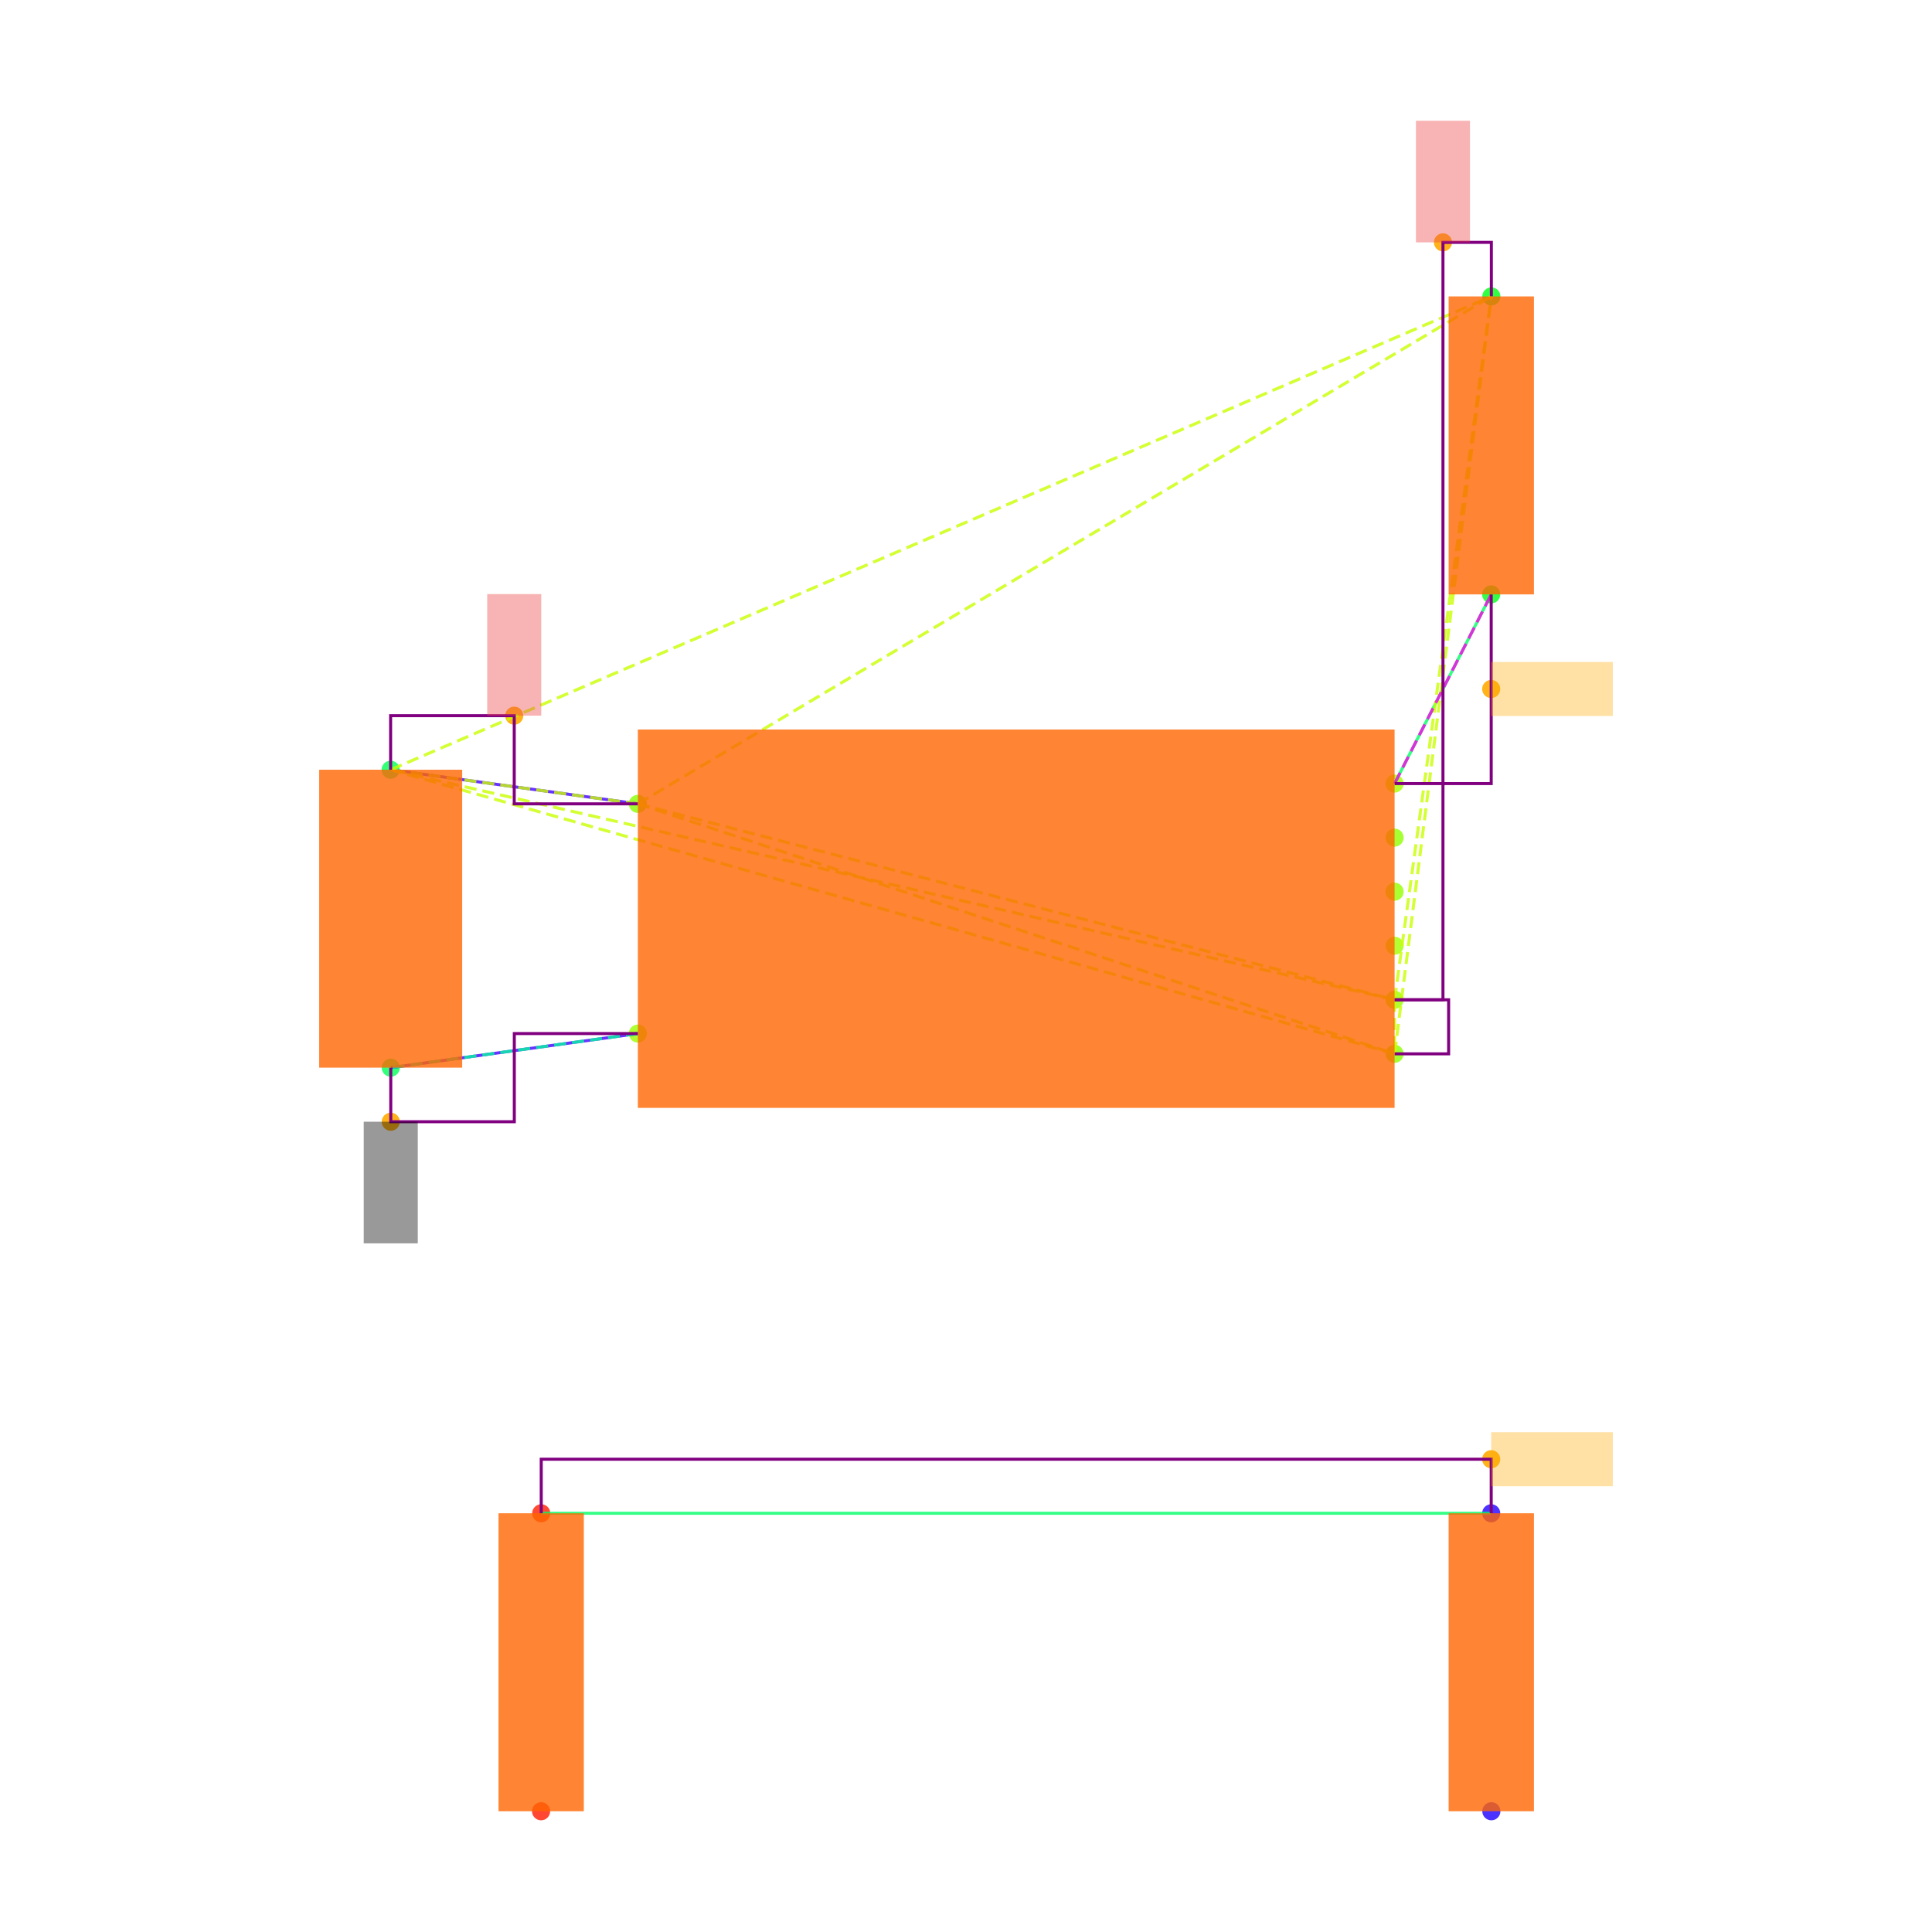
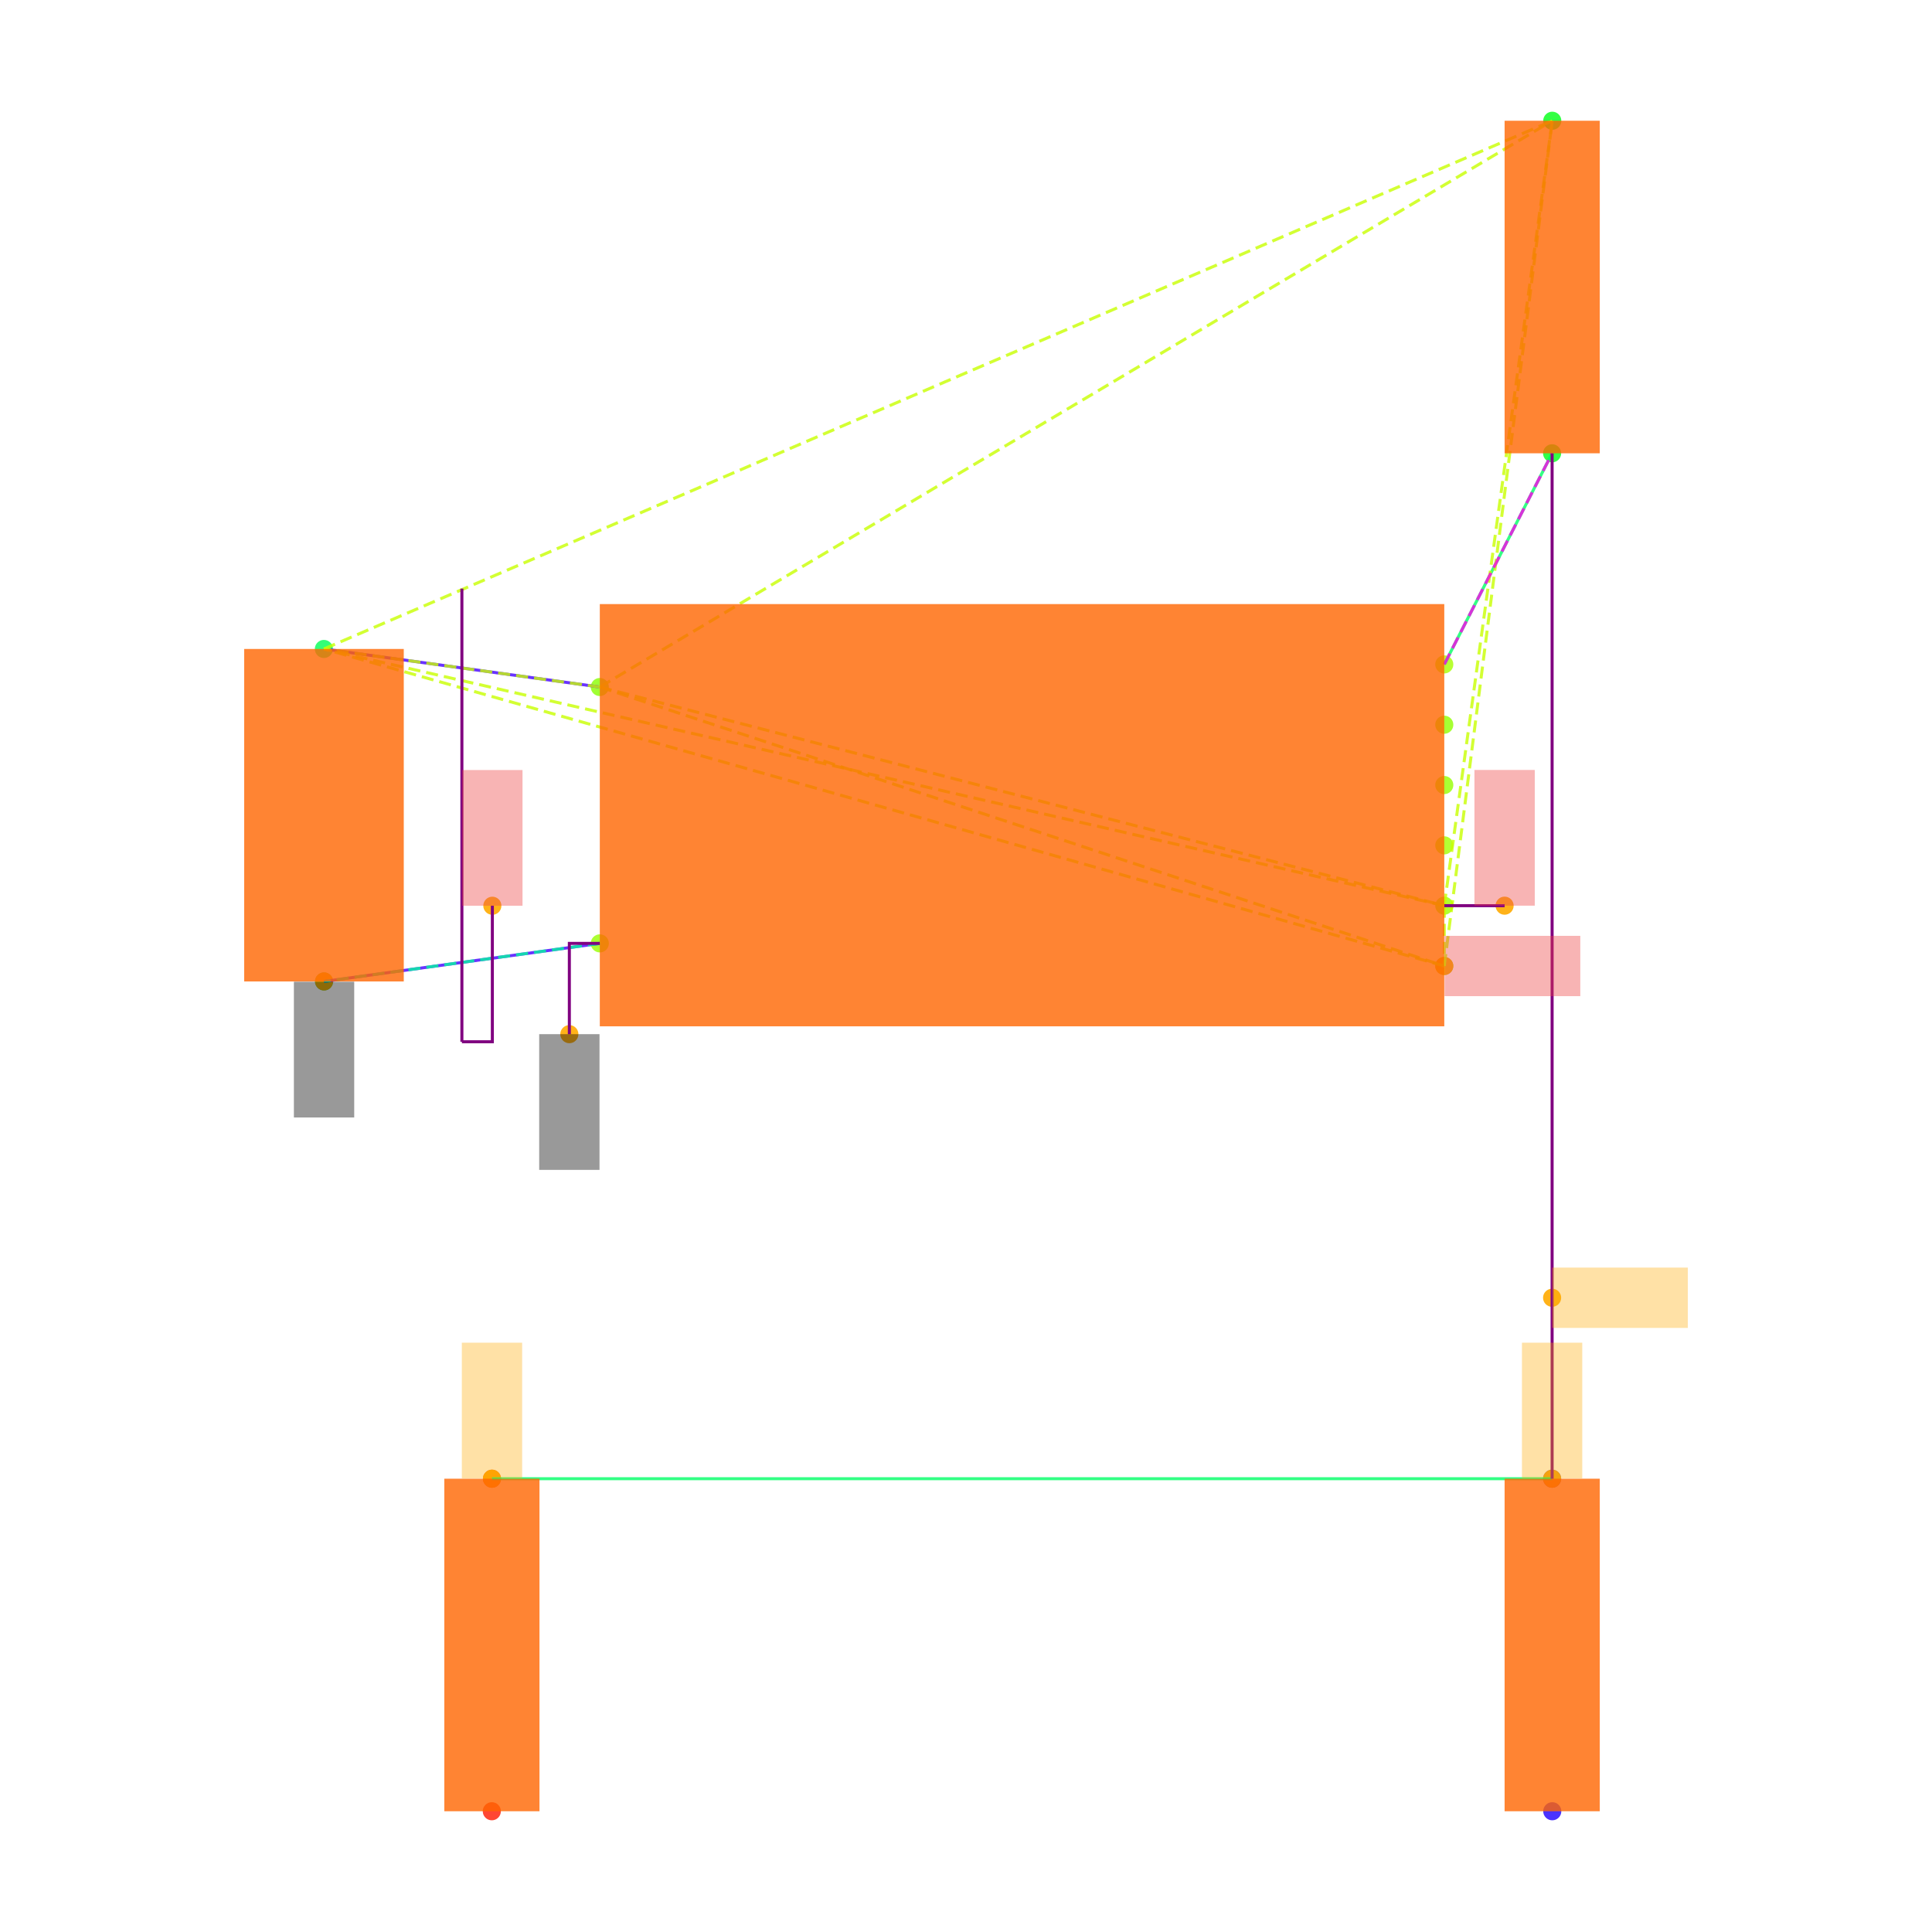
<svg xmlns="http://www.w3.org/2000/svg" width="640" height="640" viewBox="0 0 640 640">
  <rect width="100%" height="100%" fill="white" />
  <g>
-     <circle data-type="point" data-label="U3.8 x-" data-x="-1.4" data-y="0.42500000000000004" cx="211.3" cy="266.284" r="3" fill="hsl(88, 100%, 50%, 0.8)" />
+     <circle data-type="point" data-label="U3.8 x-" data-x="-1.4" data-y="0.42500000000000004" cx="198.694" cy="227.585" r="3" fill="hsl(88, 100%, 50%, 0.8)" />
  </g>
  <g>
-     <circle data-type="point" data-label="U3.4 x-" data-x="-1.4" data-y="-0.42500000000000004" cx="211.3" cy="342.382" r="3" fill="hsl(84, 100%, 50%, 0.8)" />
+     <circle data-type="point" data-label="U3.4 x-" data-x="-1.4" data-y="-0.42500000000000004" cx="198.694" cy="312.507" r="3" fill="hsl(84, 100%, 50%, 0.8)" />
  </g>
  <g>
-     <circle data-type="point" data-label="U3.1 x+" data-x="1.4" data-y="0.5" cx="461.973" cy="259.57" r="3" fill="hsl(81, 100%, 50%, 0.8)" />
+     <circle data-type="point" data-label="U3.1 x+" data-x="1.4" data-y="0.5" cx="478.436" cy="220.092" r="3" fill="hsl(81, 100%, 50%, 0.8)" />
  </g>
  <g>
-     <circle data-type="point" data-label="U3.6 x+" data-x="1.4" data-y="0.30000000000000004" cx="461.973" cy="277.475" r="3" fill="hsl(86, 100%, 50%, 0.8)" />
+     <circle data-type="point" data-label="U3.6 x+" data-x="1.4" data-y="0.30000000000000004" cx="478.436" cy="240.074" r="3" fill="hsl(86, 100%, 50%, 0.8)" />
  </g>
  <g>
-     <circle data-type="point" data-label="U3.5 x+" data-x="1.4" data-y="0.10000000000000009" cx="461.973" cy="295.38" r="3" fill="hsl(85, 100%, 50%, 0.8)" />
+     <circle data-type="point" data-label="U3.5 x+" data-x="1.4" data-y="0.10000000000000009" cx="478.436" cy="260.055" r="3" fill="hsl(85, 100%, 50%, 0.8)" />
  </g>
  <g>
-     <circle data-type="point" data-label="U3.2 x+" data-x="1.4" data-y="-0.09999999999999998" cx="461.973" cy="313.286" r="3" fill="hsl(82, 100%, 50%, 0.8)" />
+     <circle data-type="point" data-label="U3.2 x+" data-x="1.4" data-y="-0.09999999999999998" cx="478.436" cy="280.037" r="3" fill="hsl(82, 100%, 50%, 0.8)" />
  </g>
  <g>
-     <circle data-type="point" data-label="U3.3 x+" data-x="1.4" data-y="-0.3" cx="461.973" cy="331.191" r="3" fill="hsl(83, 100%, 50%, 0.8)" />
+     <circle data-type="point" data-label="U3.3 x+" data-x="1.4" data-y="-0.3" cx="478.436" cy="300.018" r="3" fill="hsl(83, 100%, 50%, 0.8)" />
  </g>
  <g>
-     <circle data-type="point" data-label="U3.7 x+" data-x="1.4" data-y="-0.5" cx="461.973" cy="349.096" r="3" fill="hsl(87, 100%, 50%, 0.8)" />
+     <circle data-type="point" data-label="U3.7 x+" data-x="1.4" data-y="-0.5" cx="478.436" cy="320" r="3" fill="hsl(87, 100%, 50%, 0.8)" />
  </g>
  <g>
-     <circle data-type="point" data-label="C20.1 y+" data-x="-2.3148566499999994" data-y="0.5512093000000002" cx="129.396" cy="254.985" r="3" fill="hsl(140, 100%, 50%, 0.8)" />
+     <circle data-type="point" data-label="C20.1 y+" data-x="-2.3148566499999994" data-y="0.5512093000000002" cx="107.293" cy="214.976" r="3" fill="hsl(140, 100%, 50%, 0.8)" />
  </g>
  <g>
-     <circle data-type="point" data-label="C20.2 y-" data-x="-2.31430995" data-y="-0.5512093000000002" cx="129.445" cy="353.681" r="3" fill="hsl(141, 100%, 50%, 0.8)" />
+     <circle data-type="point" data-label="C20.2 y-" data-x="-2.31430995" data-y="-0.5512093000000002" cx="107.347" cy="325.116" r="3" fill="hsl(141, 100%, 50%, 0.8)" />
  </g>
  <g>
-     <circle data-type="point" data-label="R11.1 y+" data-x="1.7580660749999977" data-y="2.3025814000000002" cx="494.029" cy="98.192" r="3" fill="hsl(125, 100%, 50%, 0.8)" />
+     <circle data-type="point" data-label="R11.1 y+" data-x="1.7580660749999977" data-y="2.3025814000000002" cx="514.21" cy="40" r="3" fill="hsl(125, 100%, 50%, 0.8)" />
  </g>
  <g>
-     <circle data-type="point" data-label="R11.2 y-" data-x="1.757519574999999" data-y="1.2" cx="493.98" cy="196.902" r="3" fill="hsl(126, 100%, 50%, 0.8)" />
+     <circle data-type="point" data-label="R11.2 y-" data-x="1.757519574999999" data-y="1.2" cx="514.155" cy="150.157" r="3" fill="hsl(126, 100%, 50%, 0.8)" />
  </g>
  <g>
-     <circle data-type="point" data-label="R12.1 y-" data-x="-1.7580660749999977" data-y="-3.3025814000000002" cx="179.243" cy="600" r="3" fill="hsl(6, 100%, 50%, 0.8)" />
+     <circle data-type="point" data-label="R12.1 y-" data-x="-1.7580660749999977" data-y="-3.3025814000000002" cx="162.921" cy="600" r="3" fill="hsl(6, 100%, 50%, 0.8)" />
  </g>
  <g>
-     <circle data-type="point" data-label="R12.2 y+" data-x="-1.757519574999999" data-y="-2.2" cx="179.292" cy="501.29" r="3" fill="hsl(7, 100%, 50%, 0.8)" />
+     <circle data-type="point" data-label="R12.2 y+" data-x="-1.757519574999999" data-y="-2.2" cx="162.975" cy="489.843" r="3" fill="hsl(7, 100%, 50%, 0.8)" />
  </g>
  <g>
-     <circle data-type="point" data-label="R13.1 y-" data-x="1.7580660749999977" data-y="-3.3025814000000002" cx="494.029" cy="600" r="3" fill="hsl(247, 100%, 50%, 0.8)" />
+     <circle data-type="point" data-label="R13.1 y-" data-x="1.7580660749999977" data-y="-3.3025814000000002" cx="514.21" cy="600" r="3" fill="hsl(247, 100%, 50%, 0.8)" />
  </g>
  <g>
-     <circle data-type="point" data-label="R13.2 y+" data-x="1.757519574999999" data-y="-2.2" cx="493.98" cy="501.29" r="3" fill="hsl(248, 100%, 50%, 0.8)" />
+     <circle data-type="point" data-label="R13.2 y+" data-x="1.757519574999999" data-y="-2.2" cx="514.155" cy="489.843" r="3" fill="hsl(248, 100%, 50%, 0.8)" />
  </g>
  <g>
-     <circle data-type="point" data-label="anchorPoint orientation: y+" data-x="-1.8574283249999997" data-y="0.7512093000000004" cx="170.348" cy="237.08" r="3" fill="hsl(40, 100%, 50%, 0.9)" />
+     <circle data-type="point" data-label="anchorPoint orientation: y+" data-x="-1.7562916499999999" data-y="-0.30020930000000046" cx="163.098" cy="300.039" r="3" fill="hsl(40, 100%, 50%, 0.9)" />
  </g>
  <g>
-     <circle data-type="point" data-label="anchorPoint orientation: y+" data-x="1.5790330374999988" data-y="2.5025814000000004" cx="478.001" cy="80.287" r="3" fill="hsl(40, 100%, 50%, 0.9)" />
+     <circle data-type="point" data-label="anchorPoint orientation: y+" data-x="1.5999999999999999" data-y="-0.3" cx="498.418" cy="300.018" r="3" fill="hsl(40, 100%, 50%, 0.9)" />
  </g>
  <g>
-     <circle data-type="point" data-label="anchorPoint orientation: y-" data-x="-2.31430995" data-y="-0.7512093000000004" cx="129.445" cy="371.586" r="3" fill="hsl(40, 100%, 50%, 0.9)" />
+     <circle data-type="point" data-label="anchorPoint orientation: x+" data-x="1.4" data-y="-0.5" cx="478.436" cy="320" r="3" fill="hsl(40, 100%, 50%, 0.9)" />
  </g>
  <g>
-     <circle data-type="point" data-label="anchorPoint orientation: x+" data-x="1.757519574999999" data-y="0.85" cx="493.98" cy="228.236" r="3" fill="hsl(40, 100%, 50%, 0.9)" />
+     <circle data-type="point" data-label="anchorPoint orientation: y-" data-x="-2.31430995" data-y="-0.5512093000000002" cx="107.347" cy="325.116" r="3" fill="hsl(40, 100%, 50%, 0.9)" />
  </g>
  <g>
-     <circle data-type="point" data-label="anchorPoint orientation: x+" data-x="1.757519574999999" data-y="-2" cx="493.98" cy="483.385" r="3" fill="hsl(40, 100%, 50%, 0.9)" />
+     <circle data-type="point" data-label="anchorPoint orientation: y-" data-x="-1.501" data-y="-0.726" cx="188.603" cy="342.579" r="3" fill="hsl(40, 100%, 50%, 0.9)" />
  </g>
  <g>
-     <polyline data-points="-2.3148566499999994,0.5512093000000002 -1.4,0.42500000000000004" data-type="line" data-label="" points="129.396,254.985 211.3,266.284" fill="none" stroke="hsl(256, 100%, 50%, 0.8)" stroke-width="1" />
+     <circle data-type="point" data-label="anchorPoint orientation: x+" data-x="1.757519574999999" data-y="-1.6" cx="514.155" cy="429.899" r="3" fill="hsl(40, 100%, 50%, 0.9)" />
  </g>
  <g>
-     <polyline data-points="-2.31430995,-0.5512093000000002 -1.4,-0.42500000000000004" data-type="line" data-label="" points="129.445,353.681 211.3,342.382" fill="none" stroke="hsl(256, 100%, 50%, 0.8)" stroke-width="1" />
+     <circle data-type="point" data-label="anchorPoint orientation: y+" data-x="1.757519574999999" data-y="-2.2" cx="514.155" cy="489.843" r="3" fill="hsl(40, 100%, 50%, 0.9)" />
  </g>
  <g>
-     <polyline data-points="1.757519574999999,1.2 1.4,0.5" data-type="line" data-label="" points="493.98,196.902 461.973,259.57" fill="none" stroke="hsl(144, 100%, 50%, 0.8)" stroke-width="1" />
+     <circle data-type="point" data-label="anchorPoint orientation: y+" data-x="-1.757519574999999" data-y="-2.2" cx="162.975" cy="489.843" r="3" fill="hsl(40, 100%, 50%, 0.9)" />
  </g>
  <g>
-     <polyline data-points="1.757519574999999,-2.2 -1.757519574999999,-2.2" data-type="line" data-label="" points="493.98,501.29 179.292,501.29" fill="none" stroke="hsl(144, 100%, 50%, 0.8)" stroke-width="1" />
+     <polyline data-points="-2.3148566499999994,0.5512093000000002 -1.4,0.42500000000000004" data-type="line" data-label="" points="107.293,214.976 198.694,227.585" fill="none" stroke="hsl(256, 100%, 50%, 0.8)" stroke-width="1" />
  </g>
  <g>
-     <polyline data-points="-1.4,0.42500000000000004 1.4,-0.3" data-type="line" data-label="" points="211.3,266.284 461.973,331.191" fill="none" stroke="hsl(73, 100%, 50%, 0.8)" stroke-width="1" stroke-dasharray="4 2" />
+     <polyline data-points="-2.31430995,-0.5512093000000002 -1.4,-0.42500000000000004" data-type="line" data-label="" points="107.347,325.116 198.694,312.507" fill="none" stroke="hsl(256, 100%, 50%, 0.8)" stroke-width="1" />
  </g>
  <g>
-     <polyline data-points="-1.4,0.42500000000000004 1.4,-0.5" data-type="line" data-label="" points="211.3,266.284 461.973,349.096" fill="none" stroke="hsl(73, 100%, 50%, 0.8)" stroke-width="1" stroke-dasharray="4 2" />
+     <polyline data-points="1.757519574999999,1.2 1.4,0.5" data-type="line" data-label="" points="514.155,150.157 478.436,220.092" fill="none" stroke="hsl(144, 100%, 50%, 0.8)" stroke-width="1" />
  </g>
  <g>
-     <polyline data-points="-1.4,0.42500000000000004 -2.3148566499999994,0.5512093000000002" data-type="line" data-label="" points="211.3,266.284 129.396,254.985" fill="none" stroke="hsl(73, 100%, 50%, 0.8)" stroke-width="1" stroke-dasharray="4 2" />
+     <polyline data-points="1.757519574999999,-2.2 -1.757519574999999,-2.2" data-type="line" data-label="" points="514.155,489.843 162.975,489.843" fill="none" stroke="hsl(144, 100%, 50%, 0.8)" stroke-width="1" />
  </g>
  <g>
-     <polyline data-points="-1.4,0.42500000000000004 1.7580660749999977,2.3025814000000002" data-type="line" data-label="" points="211.3,266.284 494.029,98.192" fill="none" stroke="hsl(73, 100%, 50%, 0.8)" stroke-width="1" stroke-dasharray="4 2" />
+     <polyline data-points="-1.4,0.42500000000000004 1.4,-0.3" data-type="line" data-label="" points="198.694,227.585 478.436,300.018" fill="none" stroke="hsl(73, 100%, 50%, 0.8)" stroke-width="1" stroke-dasharray="4 2" />
  </g>
  <g>
-     <polyline data-points="1.4,-0.3 1.4,-0.5" data-type="line" data-label="" points="461.973,331.191 461.973,349.096" fill="none" stroke="hsl(73, 100%, 50%, 0.8)" stroke-width="1" stroke-dasharray="4 2" />
+     <polyline data-points="-1.4,0.42500000000000004 1.4,-0.5" data-type="line" data-label="" points="198.694,227.585 478.436,320" fill="none" stroke="hsl(73, 100%, 50%, 0.8)" stroke-width="1" stroke-dasharray="4 2" />
  </g>
  <g>
-     <polyline data-points="1.4,-0.3 -2.3148566499999994,0.5512093000000002" data-type="line" data-label="" points="461.973,331.191 129.396,254.985" fill="none" stroke="hsl(73, 100%, 50%, 0.8)" stroke-width="1" stroke-dasharray="4 2" />
+     <polyline data-points="-1.4,0.42500000000000004 -2.3148566499999994,0.5512093000000002" data-type="line" data-label="" points="198.694,227.585 107.293,214.976" fill="none" stroke="hsl(73, 100%, 50%, 0.8)" stroke-width="1" stroke-dasharray="4 2" />
  </g>
  <g>
-     <polyline data-points="1.4,-0.3 1.7580660749999977,2.3025814000000002" data-type="line" data-label="" points="461.973,331.191 494.029,98.192" fill="none" stroke="hsl(73, 100%, 50%, 0.8)" stroke-width="1" stroke-dasharray="4 2" />
+     <polyline data-points="-1.4,0.42500000000000004 1.7580660749999977,2.3025814000000002" data-type="line" data-label="" points="198.694,227.585 514.21,40" fill="none" stroke="hsl(73, 100%, 50%, 0.8)" stroke-width="1" stroke-dasharray="4 2" />
  </g>
  <g>
-     <polyline data-points="1.4,-0.5 -2.3148566499999994,0.5512093000000002" data-type="line" data-label="" points="461.973,349.096 129.396,254.985" fill="none" stroke="hsl(73, 100%, 50%, 0.8)" stroke-width="1" stroke-dasharray="4 2" />
+     <polyline data-points="1.4,-0.3 1.4,-0.5" data-type="line" data-label="" points="478.436,300.018 478.436,320" fill="none" stroke="hsl(73, 100%, 50%, 0.8)" stroke-width="1" stroke-dasharray="4 2" />
  </g>
  <g>
-     <polyline data-points="1.4,-0.5 1.7580660749999977,2.3025814000000002" data-type="line" data-label="" points="461.973,349.096 494.029,98.192" fill="none" stroke="hsl(73, 100%, 50%, 0.8)" stroke-width="1" stroke-dasharray="4 2" />
+     <polyline data-points="1.4,-0.3 -2.3148566499999994,0.5512093000000002" data-type="line" data-label="" points="478.436,300.018 107.293,214.976" fill="none" stroke="hsl(73, 100%, 50%, 0.8)" stroke-width="1" stroke-dasharray="4 2" />
  </g>
  <g>
-     <polyline data-points="-2.3148566499999994,0.5512093000000002 1.7580660749999977,2.3025814000000002" data-type="line" data-label="" points="129.396,254.985 494.029,98.192" fill="none" stroke="hsl(73, 100%, 50%, 0.8)" stroke-width="1" stroke-dasharray="4 2" />
+     <polyline data-points="1.4,-0.3 1.7580660749999977,2.3025814000000002" data-type="line" data-label="" points="478.436,300.018 514.21,40" fill="none" stroke="hsl(73, 100%, 50%, 0.8)" stroke-width="1" stroke-dasharray="4 2" />
  </g>
  <g>
-     <polyline data-points="-1.4,-0.42500000000000004 -2.31430995,-0.5512093000000002" data-type="line" data-label="" points="211.3,342.382 129.445,353.681" fill="none" stroke="hsl(157, 100%, 50%, 0.8)" stroke-width="1" stroke-dasharray="4 2" />
+     <polyline data-points="1.4,-0.5 -2.3148566499999994,0.5512093000000002" data-type="line" data-label="" points="478.436,320 107.293,214.976" fill="none" stroke="hsl(73, 100%, 50%, 0.8)" stroke-width="1" stroke-dasharray="4 2" />
  </g>
  <g>
-     <polyline data-points="1.4,0.5 1.757519574999999,1.2" data-type="line" data-label="" points="461.973,259.57 493.98,196.902" fill="none" stroke="hsl(304, 100%, 50%, 0.8)" stroke-width="1" stroke-dasharray="4 2" />
+     <polyline data-points="1.4,-0.5 1.7580660749999977,2.3025814000000002" data-type="line" data-label="" points="478.436,320 514.21,40" fill="none" stroke="hsl(73, 100%, 50%, 0.8)" stroke-width="1" stroke-dasharray="4 2" />
  </g>
  <g>
-     <polyline data-points="-1.4,0.42500000000000004 -1.8574283249999997,0.42500000000000004 -1.8574283249999997,0.7512093000000004 -2.3148566499999994,0.7512093000000004 -2.3148566499999994,0.5512093000000002" data-type="line" data-label="" points="211.3,266.284 170.348,266.284 170.348,237.08 129.396,237.08 129.396,254.985" fill="none" stroke="purple" stroke-width="1" />
+     <polyline data-points="-2.3148566499999994,0.5512093000000002 1.7580660749999977,2.3025814000000002" data-type="line" data-label="" points="107.293,214.976 514.21,40" fill="none" stroke="hsl(73, 100%, 50%, 0.8)" stroke-width="1" stroke-dasharray="4 2" />
  </g>
  <g>
-     <polyline data-points="1.4,-0.3 1.5790330374999988,-0.3 1.5790330374999988,2.5025814000000004 1.7580660749999977,2.5025814000000004 1.7580660749999977,2.3025814000000002" data-type="line" data-label="" points="461.973,331.191 478.001,331.191 478.001,80.287 494.029,80.287 494.029,98.192" fill="none" stroke="purple" stroke-width="1" />
+     <polyline data-points="-1.4,-0.42500000000000004 -2.31430995,-0.5512093000000002" data-type="line" data-label="" points="198.694,312.507 107.347,325.116" fill="none" stroke="hsl(157, 100%, 50%, 0.8)" stroke-width="1" stroke-dasharray="4 2" />
  </g>
  <g>
-     <polyline data-points="1.4,-0.5 1.5999999999999999,-0.5 1.5999999999999999,-0.3 1.4,-0.3" data-type="line" data-label="" points="461.973,349.096 479.878,349.096 479.878,331.191 461.973,331.191" fill="none" stroke="purple" stroke-width="1" />
+     <polyline data-points="1.4,0.5 1.757519574999999,1.2" data-type="line" data-label="" points="478.436,220.092 514.155,150.157" fill="none" stroke="hsl(304, 100%, 50%, 0.8)" stroke-width="1" stroke-dasharray="4 2" />
  </g>
  <g>
-     <polyline data-points="-2.31430995,-0.5512093000000002 -2.31430995,-0.7512093000000004 -1.857154975,-0.7512093000000004 -1.857154975,-0.42500000000000004 -1.4,-0.42500000000000004" data-type="line" data-label="" points="129.445,353.681 129.445,371.586 170.372,371.586 170.372,342.382 211.3,342.382" fill="none" stroke="purple" stroke-width="1" />
+     <polyline data-points="-1.8572916499999998,-0.7512093000000004 -1.8572916499999998,0.7512093000000004" data-type="line" data-label="" points="153.007,345.098 153.007,194.994" fill="none" stroke="purple" stroke-width="1" />
  </g>
  <g>
-     <polyline data-points="1.757519574999999,1.2 1.757519574999999,0.5 1.4,0.5" data-type="line" data-label="" points="493.98,196.902 493.98,259.57 461.973,259.57" fill="none" stroke="purple" stroke-width="1" />
+     <polyline data-points="1.4,-0.3 1.5999999999999999,-0.3" data-type="line" data-label="" points="478.436,300.018 498.418,300.018" fill="none" stroke="purple" stroke-width="1" />
  </g>
  <g>
-     <polyline data-points="1.757519574999999,-2.2 1.757519574999999,-2 -1.757519574999999,-2 -1.757519574999999,-2.2" data-type="line" data-label="" points="493.98,501.29 493.98,483.385 179.292,483.385 179.292,501.29" fill="none" stroke="purple" stroke-width="1" />
+     <polyline data-points="1.757519574999999,-2.2 1.757519574999999,1.2" data-type="line" data-label="" points="514.155,489.843 514.155,150.157" fill="none" stroke="purple" stroke-width="1" />
  </g>
  <g>
-     <rect data-type="rect" data-label="schematic_component_0" data-x="0" data-y="0" x="211.3" y="241.665" width="250.673" height="125.336" fill="hsl(24, 100%, 50%, 0.8)" stroke="black" stroke-width="0.011" />
+     <polyline data-points="-1.8572916499999998,-0.7512093000000004 -1.7562916499999999,-0.7512093000000004 -1.7562916499999999,-0.30020930000000046" data-type="line" data-label="" points="153.007,345.098 163.098,345.098 163.098,300.039" fill="none" stroke="purple" stroke-width="1" />
  </g>
  <g>
-     <rect data-type="rect" data-label="schematic_component_1" data-x="-2.3145833" data-y="0" x="105.733" y="254.985" width="47.374" height="98.695" fill="hsl(24, 100%, 50%, 0.8)" stroke="black" stroke-width="0.011" />
+     <polyline data-points="-1.4,-0.42500000000000004 -1.501,-0.42500000000000004 -1.501,-0.726" data-type="line" data-label="" points="198.694,312.507 188.603,312.507 188.603,342.579" fill="none" stroke="purple" stroke-width="1" />
  </g>
  <g>
-     <rect data-type="rect" data-label="schematic_component_2" data-x="1.7577928249999983" data-y="1.7512907000000002" x="479.878" y="98.192" width="28.253" height="98.71" fill="hsl(24, 100%, 50%, 0.8)" stroke="black" stroke-width="0.011" />
+     <rect data-type="rect" data-label="schematic_component_0" data-x="0" data-y="0" x="198.694" y="200.111" width="279.742" height="139.871" fill="hsl(24, 100%, 50%, 0.8)" stroke="black" stroke-width="0.01" />
  </g>
  <g>
-     <rect data-type="rect" data-label="schematic_component_3" data-x="-1.7577928249999983" data-y="-2.7512907" x="165.141" y="501.29" width="28.253" height="98.71" fill="hsl(24, 100%, 50%, 0.8)" stroke="black" stroke-width="0.011" />
+     <rect data-type="rect" data-label="schematic_component_1" data-x="-2.3145833" data-y="0" x="80.886" y="214.976" width="52.868" height="110.14" fill="hsl(24, 100%, 50%, 0.8)" stroke="black" stroke-width="0.01" />
  </g>
  <g>
-     <rect data-type="rect" data-label="schematic_component_4" data-x="1.7577928249999983" data-y="-2.7512907" x="479.878" y="501.29" width="28.253" height="98.71" fill="hsl(24, 100%, 50%, 0.8)" stroke="black" stroke-width="0.011" />
+     <rect data-type="rect" data-label="schematic_component_2" data-x="1.7577928249999983" data-y="1.7512907000000002" x="498.418" y="40" width="31.529" height="110.157" fill="hsl(24, 100%, 50%, 0.8)" stroke="black" stroke-width="0.01" />
  </g>
  <g>
-     <rect data-type="rect" data-label="netId: V3_3 globalConnNetId: connectivity_net0 available orientations: y+" data-x="-1.8574283249999997" data-y="0.9762093000000004" x="161.395" y="196.793" width="17.905" height="40.287" fill="#ef444466" stroke="#ef4444" stroke-width="0.011" />
+     <rect data-type="rect" data-label="schematic_component_3" data-x="-1.7577928249999983" data-y="-2.7512907" x="147.183" y="489.843" width="31.529" height="110.157" fill="hsl(24, 100%, 50%, 0.8)" stroke="black" stroke-width="0.01" />
  </g>
  <g>
-     <rect data-type="rect" data-label="netId: V3_3 globalConnNetId: connectivity_net0 available orientations: y+" data-x="1.5790330374999988" data-y="2.7275814000000005" x="469.048" y="40" width="17.905" height="40.287" fill="#ef444466" stroke="#ef4444" stroke-width="0.011" />
+     <rect data-type="rect" data-label="schematic_component_4" data-x="1.7577928249999983" data-y="-2.7512907" x="498.418" y="489.843" width="31.529" height="110.157" fill="hsl(24, 100%, 50%, 0.8)" stroke="black" stroke-width="0.01" />
  </g>
  <g>
-     <rect data-type="rect" data-label="netId: GND globalConnNetId: connectivity_net1 available orientations: y-" data-x="-2.31430995" data-y="-0.9762093000000004" x="120.492" y="371.586" width="17.905" height="40.287" fill="#00000066" stroke="#000000" stroke-width="0.011" />
+     <rect data-type="rect" data-label="netId: V3_3 globalConnNetId: connectivity_net0 available orientations: y+" data-x="-1.7562916499999999" data-y="-0.07520930000000045" x="153.107" y="255.081" width="19.982" height="44.959" fill="#ef444466" stroke="#ef4444" stroke-width="0.01" />
  </g>
  <g>
-     <rect data-type="rect" data-label="netId: FLASH_N_CS globalConnNetId: connectivity_net2 available orientations: any" data-x="1.982519574999999" data-y="0.85" x="493.98" y="219.283" width="40.287" height="17.905" fill="hsl(40, 100%, 50%, 0.35)" stroke="black" stroke-width="0.011" />
+     <rect data-type="rect" data-label="netId: V3_3 globalConnNetId: connectivity_net0 available orientations: y+" data-x="1.5999999999999999" data-y="-0.07499999999999998" x="488.427" y="255.06" width="19.982" height="44.959" fill="#ef444466" stroke="#ef4444" stroke-width="0.01" />
  </g>
  <g>
-     <rect data-type="rect" data-label="netId: resistor.R11 &gt; port.pin1 to resistor.R12 &gt; port.pin1 globalConnNetId: connectivity_net3 available orientations: any" data-x="1.982519574999999" data-y="-2" x="493.98" y="474.432" width="40.287" height="17.905" fill="hsl(40, 100%, 50%, 0.35)" stroke="black" stroke-width="0.011" />
+     <rect data-type="rect" data-label="netId: V3_3 globalConnNetId: connectivity_net0 available orientations: y+" data-x="1.626" data-y="-0.5" x="478.536" y="310.009" width="44.959" height="19.982" fill="#ef444466" stroke="#ef4444" stroke-width="0.01" />
+   </g>
+   <g>
+     <rect data-type="rect" data-label="netId: GND globalConnNetId: connectivity_net1 available orientations: y-" data-x="-2.31430995" data-y="-0.7772093000000002" x="97.357" y="325.216" width="19.982" height="44.959" fill="#00000066" stroke="#000000" stroke-width="0.01" />
+   </g>
+   <g>
+     <rect data-type="rect" data-label="netId: GND globalConnNetId: connectivity_net1 available orientations: y-" data-x="-1.501" data-y="-0.951" x="178.613" y="342.579" width="19.982" height="44.959" fill="#00000066" stroke="#000000" stroke-width="0.01" />
+   </g>
+   <g>
+     <rect data-type="rect" data-label="netId: FLASH_N_CS globalConnNetId: connectivity_net2 available orientations: any" data-x="1.982519574999999" data-y="-1.6" x="514.155" y="419.908" width="44.959" height="19.982" fill="hsl(40, 100%, 50%, 0.35)" stroke="black" stroke-width="0.01" />
+   </g>
+   <g>
+     <rect data-type="rect" data-label="netId: resistor.R11 &gt; port.pin1 to resistor.R12 &gt; port.pin1 globalConnNetId: connectivity_net3 available orientations: any" data-x="1.757519574999999" data-y="-1.9740000000000002" x="504.165" y="444.785" width="19.982" height="44.959" fill="hsl(40, 100%, 50%, 0.35)" stroke="black" stroke-width="0.01" />
+   </g>
+   <g>
+     <rect data-type="rect" data-label="netId: resistor.R11 &gt; port.pin1 to resistor.R12 &gt; port.pin1 globalConnNetId: connectivity_net3 available orientations: any" data-x="-1.757519574999999" data-y="-1.9740000000000002" x="152.984" y="444.785" width="19.982" height="44.959" fill="hsl(40, 100%, 50%, 0.35)" stroke="black" stroke-width="0.01" />
  </g>
  <g id="crosshair" style="display: none">
    <line id="crosshair-h" y1="0" y2="640" stroke="#666" stroke-width="0.5" />
    <line id="crosshair-v" x1="0" x2="640" stroke="#666" stroke-width="0.5" />
    <text id="coordinates" font-family="monospace" font-size="12" fill="#666" />
  </g>
</svg>
